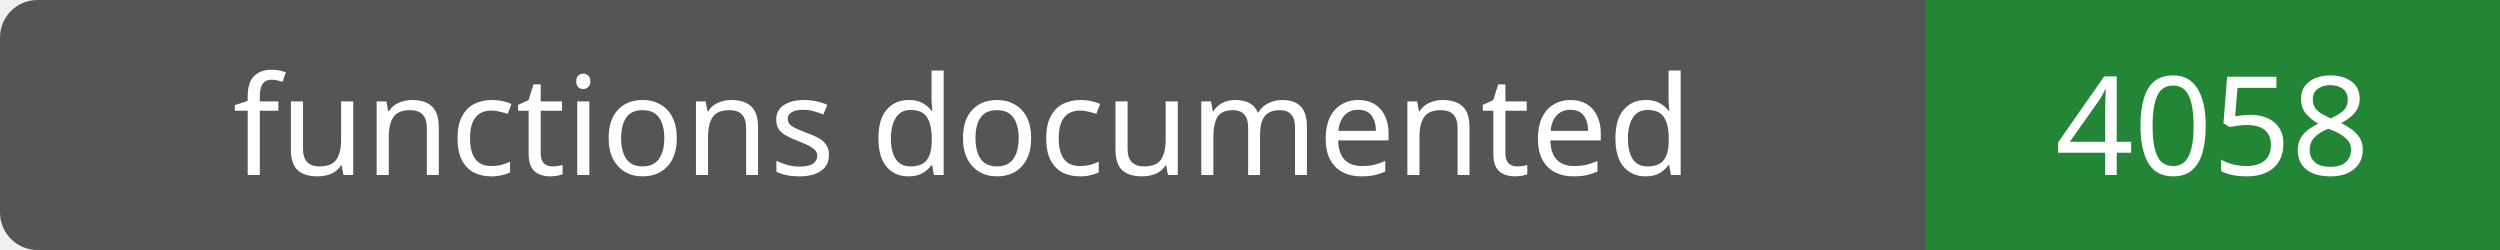
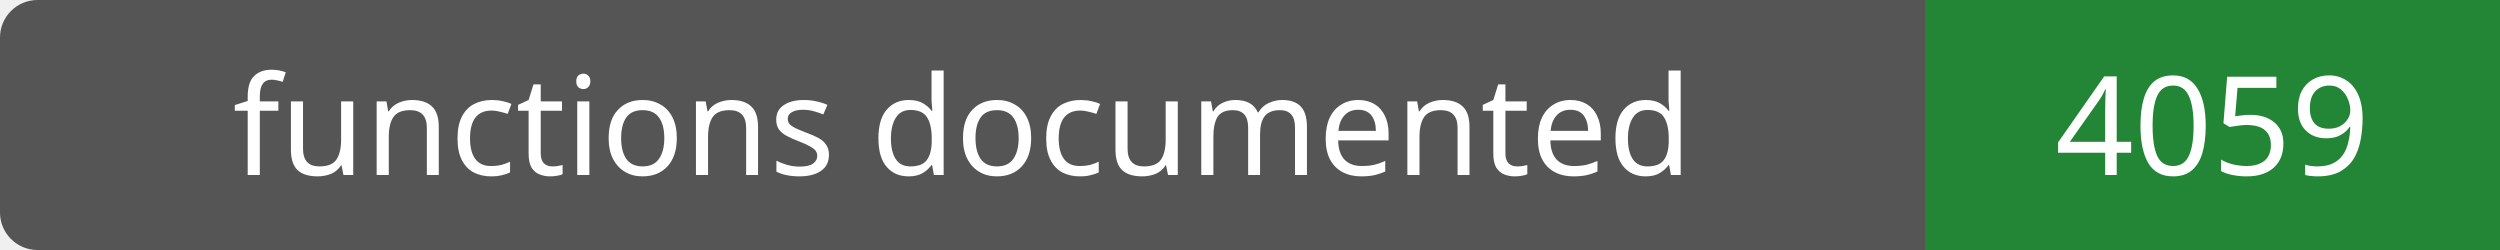
- <svg xmlns="http://www.w3.org/2000/svg" width="200" height="20" role="img" aria-label="functions documented: 4058">
+ <svg xmlns="http://www.w3.org/2000/svg" width="200" height="20" role="img" aria-label="functions documented: 4059">
  <rect width="200" height="20" rx="3" fill="#555" />
  <path fill="#238636" d="M154 0h46v20H154z" />
  <g fill="#fff" text-anchor="middle" font-family="Verdana,sans-serif" font-size="11">
    <text x="77.0" y="14">functions documented</text>
-     <text x="177.0" y="14">4058</text>
+     <text x="177.0" y="14">4059</text>
  </g>
</svg>
